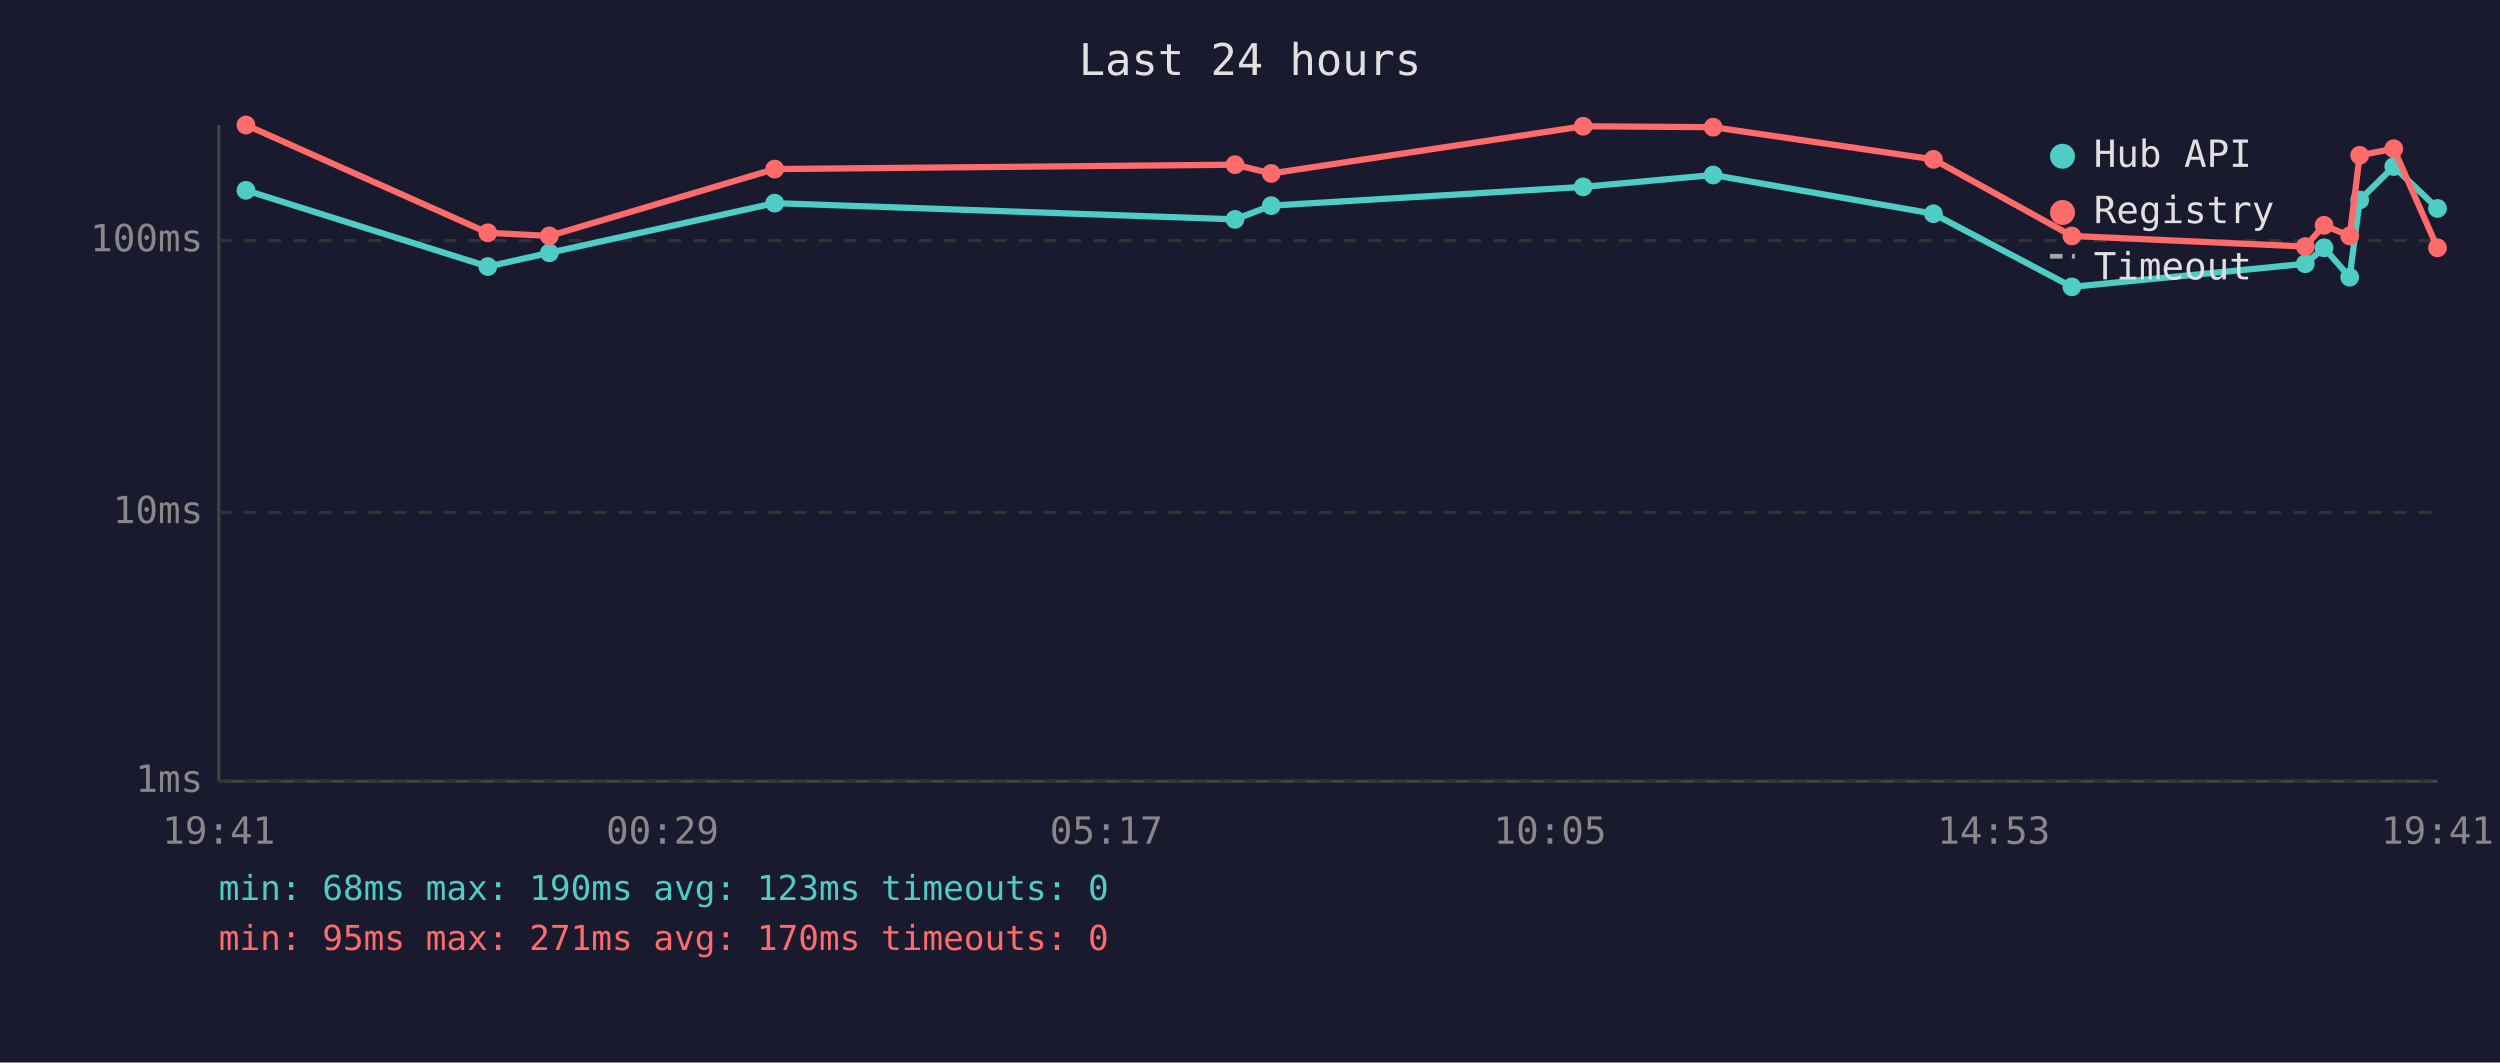
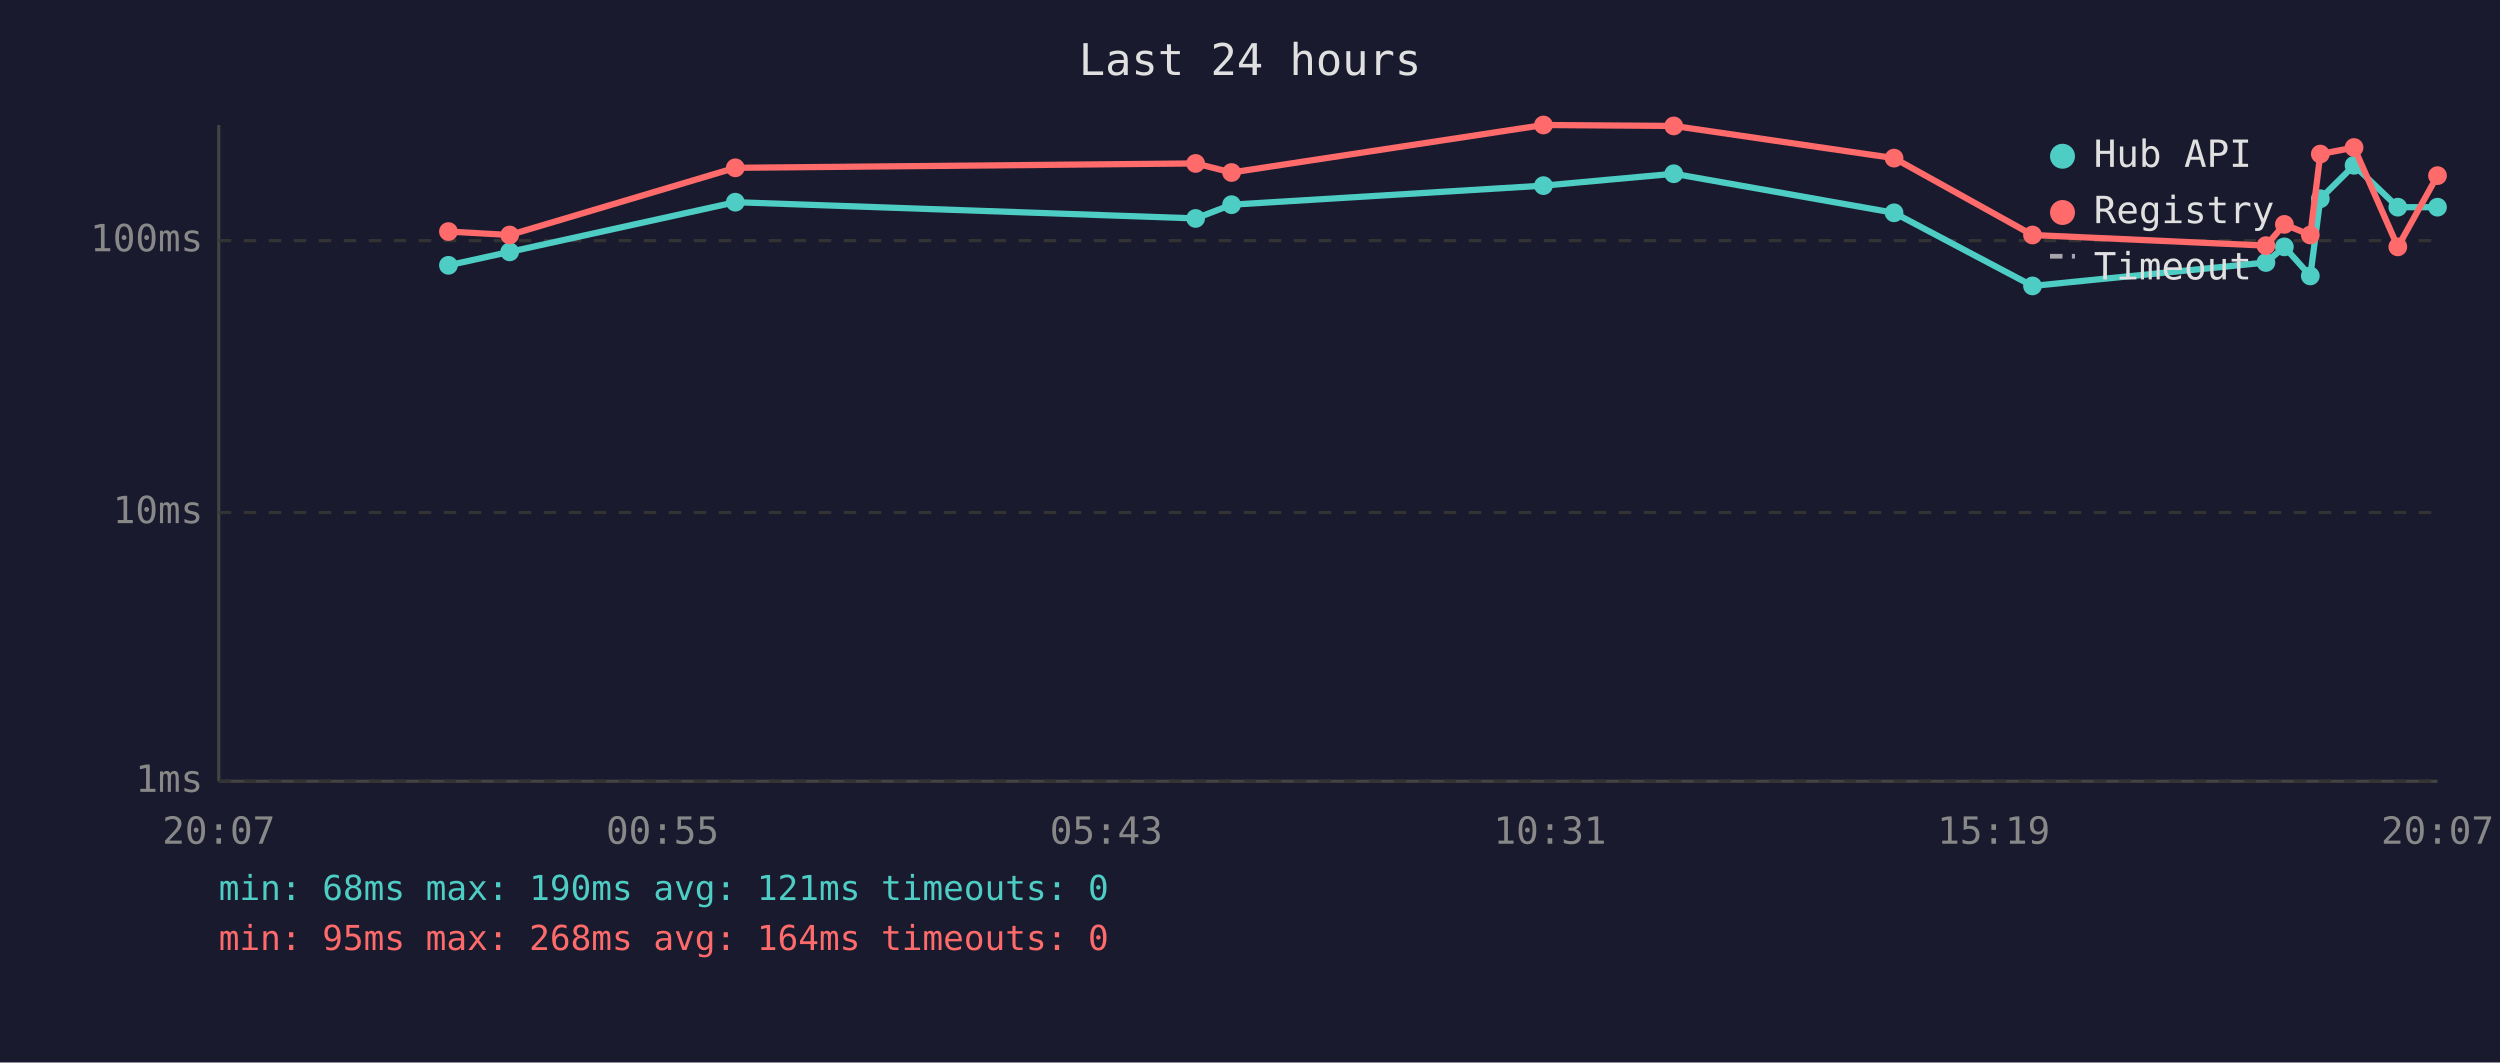
<svg xmlns="http://www.w3.org/2000/svg" viewBox="0 0 800 340" font-family="monospace" font-size="12">
  <rect width="800" height="340" fill="#1a1a2e" />
  <text x="400" y="24" fill="#e0e0e0" font-size="14" text-anchor="middle">Last 24 hours</text>
  <line x1="70" y1="40" x2="70" y2="250" stroke="#444" stroke-width="1" />
  <line x1="70" y1="250" x2="780" y2="250" stroke="#444" stroke-width="1" />
  <line x1="70" y1="250" x2="780" y2="250" stroke="#333" stroke-width="1" stroke-dasharray="4" />
  <text x="65" y="250" fill="#888" text-anchor="end" dominant-baseline="middle">1ms</text>
  <line x1="70" y1="164" x2="780" y2="164" stroke="#333" stroke-width="1" stroke-dasharray="4" />
  <text x="65" y="164" fill="#888" text-anchor="end" dominant-baseline="middle">10ms</text>
  <line x1="70" y1="77" x2="780" y2="77" stroke="#333" stroke-width="1" stroke-dasharray="4" />
  <text x="65" y="77" fill="#888" text-anchor="end" dominant-baseline="middle">100ms</text>
-   <text x="70" y="270" fill="#888" text-anchor="middle">19:41</text>
-   <text x="212" y="270" fill="#888" text-anchor="middle">00:29</text>
-   <text x="354" y="270" fill="#888" text-anchor="middle">05:17</text>
-   <text x="496" y="270" fill="#888" text-anchor="middle">10:05</text>
-   <text x="638" y="270" fill="#888" text-anchor="middle">14:53</text>
-   <text x="780" y="270" fill="#888" text-anchor="middle">19:41</text>
-   <polyline points="78.7,60.9 156.1,85.3 175.8,80.9 247.9,65.0 395.2,70.2 406.8,65.8 506.6,59.8 548.2,56.0 618.7,68.4 663.0,91.8 737.7,84.4 743.7,79.3 751.9,88.7 755.1,64.0 766.0,53.3 780.0,66.7" fill="none" stroke="#4ecdc4" stroke-width="2" opacity="1" />
-   <circle cx="78.7" cy="60.9" r="3" fill="#4ecdc4" />
-   <circle cx="156.1" cy="85.3" r="3" fill="#4ecdc4" />
-   <circle cx="175.8" cy="80.9" r="3" fill="#4ecdc4" />
-   <circle cx="247.9" cy="65.0" r="3" fill="#4ecdc4" />
-   <circle cx="395.2" cy="70.2" r="3" fill="#4ecdc4" />
-   <circle cx="406.8" cy="65.8" r="3" fill="#4ecdc4" />
-   <circle cx="506.6" cy="59.8" r="3" fill="#4ecdc4" />
-   <circle cx="548.2" cy="56.0" r="3" fill="#4ecdc4" />
-   <circle cx="618.7" cy="68.4" r="3" fill="#4ecdc4" />
-   <circle cx="663.0" cy="91.8" r="3" fill="#4ecdc4" />
-   <circle cx="737.7" cy="84.4" r="3" fill="#4ecdc4" />
-   <circle cx="743.7" cy="79.3" r="3" fill="#4ecdc4" />
-   <circle cx="751.9" cy="88.7" r="3" fill="#4ecdc4" />
-   <circle cx="755.1" cy="64.0" r="3" fill="#4ecdc4" />
-   <circle cx="766.0" cy="53.3" r="3" fill="#4ecdc4" />
-   <circle cx="780.0" cy="66.7" r="3" fill="#4ecdc4" />
-   <polyline points="78.7,40.0 156.1,74.5 175.8,75.5 247.9,54.1 395.2,52.7 406.8,55.5 506.6,40.4 548.2,40.7 618.7,51.0 663.0,75.5 737.7,78.9 743.7,72.1 751.9,75.5 755.1,49.7 766.0,47.6 780.0,79.3" fill="none" stroke="#ff6b6b" stroke-width="2" opacity="1" />
-   <circle cx="78.7" cy="40.0" r="3" fill="#ff6b6b" />
-   <circle cx="156.1" cy="74.5" r="3" fill="#ff6b6b" />
-   <circle cx="175.8" cy="75.5" r="3" fill="#ff6b6b" />
-   <circle cx="247.9" cy="54.1" r="3" fill="#ff6b6b" />
-   <circle cx="395.2" cy="52.7" r="3" fill="#ff6b6b" />
-   <circle cx="406.8" cy="55.5" r="3" fill="#ff6b6b" />
-   <circle cx="506.6" cy="40.4" r="3" fill="#ff6b6b" />
-   <circle cx="548.2" cy="40.7" r="3" fill="#ff6b6b" />
-   <circle cx="618.7" cy="51.0" r="3" fill="#ff6b6b" />
-   <circle cx="663.0" cy="75.5" r="3" fill="#ff6b6b" />
-   <circle cx="737.7" cy="78.9" r="3" fill="#ff6b6b" />
-   <circle cx="743.7" cy="72.1" r="3" fill="#ff6b6b" />
-   <circle cx="751.9" cy="75.5" r="3" fill="#ff6b6b" />
-   <circle cx="755.1" cy="49.7" r="3" fill="#ff6b6b" />
-   <circle cx="766.0" cy="47.6" r="3" fill="#ff6b6b" />
-   <circle cx="780.0" cy="79.3" r="3" fill="#ff6b6b" />
+   <text x="70" y="270" fill="#888" text-anchor="middle">20:07</text>
+   <text x="212" y="270" fill="#888" text-anchor="middle">00:55</text>
+   <text x="354" y="270" fill="#888" text-anchor="middle">05:43</text>
+   <text x="496" y="270" fill="#888" text-anchor="middle">10:31</text>
+   <text x="638" y="270" fill="#888" text-anchor="middle">15:19</text>
+   <text x="780" y="270" fill="#888" text-anchor="middle">20:07</text>
+   <polyline points="143.5,84.9 163.1,80.6 235.3,64.7 382.6,69.9 394.1,65.5 493.9,59.4 535.6,55.6 606.1,68.1 650.4,91.5 725.1,84.0 731.0,79.0 739.3,88.3 742.5,63.6 753.3,52.9 767.3,66.3 780.0,66.3" fill="none" stroke="#4ecdc4" stroke-width="2" opacity="1" />
+   <circle cx="143.5" cy="84.9" r="3" fill="#4ecdc4" />
+   <circle cx="163.1" cy="80.6" r="3" fill="#4ecdc4" />
+   <circle cx="235.3" cy="64.7" r="3" fill="#4ecdc4" />
+   <circle cx="382.6" cy="69.9" r="3" fill="#4ecdc4" />
+   <circle cx="394.1" cy="65.5" r="3" fill="#4ecdc4" />
+   <circle cx="493.9" cy="59.4" r="3" fill="#4ecdc4" />
+   <circle cx="535.6" cy="55.6" r="3" fill="#4ecdc4" />
+   <circle cx="606.1" cy="68.1" r="3" fill="#4ecdc4" />
+   <circle cx="650.4" cy="91.5" r="3" fill="#4ecdc4" />
+   <circle cx="725.1" cy="84.0" r="3" fill="#4ecdc4" />
+   <circle cx="731.0" cy="79.0" r="3" fill="#4ecdc4" />
+   <circle cx="739.3" cy="88.3" r="3" fill="#4ecdc4" />
+   <circle cx="742.5" cy="63.6" r="3" fill="#4ecdc4" />
+   <circle cx="753.3" cy="52.9" r="3" fill="#4ecdc4" />
+   <circle cx="767.3" cy="66.3" r="3" fill="#4ecdc4" />
+   <circle cx="780.0" cy="66.3" r="3" fill="#4ecdc4" />
+   <polyline points="143.5,74.1 163.1,75.2 235.3,53.7 382.6,52.3 394.1,55.2 493.9,40.0 535.6,40.3 606.1,50.6 650.4,75.2 725.1,78.6 731.0,71.8 739.3,75.2 742.5,49.3 753.3,47.2 767.3,79.0 780.0,56.2" fill="none" stroke="#ff6b6b" stroke-width="2" opacity="1" />
+   <circle cx="143.5" cy="74.1" r="3" fill="#ff6b6b" />
+   <circle cx="163.1" cy="75.2" r="3" fill="#ff6b6b" />
+   <circle cx="235.3" cy="53.7" r="3" fill="#ff6b6b" />
+   <circle cx="382.6" cy="52.3" r="3" fill="#ff6b6b" />
+   <circle cx="394.1" cy="55.2" r="3" fill="#ff6b6b" />
+   <circle cx="493.9" cy="40.0" r="3" fill="#ff6b6b" />
+   <circle cx="535.6" cy="40.3" r="3" fill="#ff6b6b" />
+   <circle cx="606.1" cy="50.6" r="3" fill="#ff6b6b" />
+   <circle cx="650.4" cy="75.2" r="3" fill="#ff6b6b" />
+   <circle cx="725.1" cy="78.6" r="3" fill="#ff6b6b" />
+   <circle cx="731.0" cy="71.8" r="3" fill="#ff6b6b" />
+   <circle cx="739.3" cy="75.2" r="3" fill="#ff6b6b" />
+   <circle cx="742.5" cy="49.3" r="3" fill="#ff6b6b" />
+   <circle cx="753.3" cy="47.2" r="3" fill="#ff6b6b" />
+   <circle cx="767.3" cy="79.0" r="3" fill="#ff6b6b" />
+   <circle cx="780.0" cy="56.2" r="3" fill="#ff6b6b" />
  <circle cx="660" cy="50" r="4" fill="#4ecdc4" />
  <text x="670" y="50" fill="#e0e0e0" dominant-baseline="middle">Hub API</text>
  <circle cx="660" cy="68" r="4" fill="#ff6b6b" />
  <text x="670" y="68" fill="#e0e0e0" dominant-baseline="middle">Registry</text>
  <line x1="656" y1="82" x2="664" y2="82" stroke="#e0e0e0" stroke-width="1.5" stroke-dasharray="4,3" opacity="0.7" />
  <text x="670" y="86" fill="#e0e0e0" dominant-baseline="middle">Timeout</text>
-   <text x="70" y="288" fill="#4ecdc4" font-size="11">min: 68ms  max: 190ms  avg: 123ms  timeouts: 0</text>
-   <text x="70" y="304" fill="#ff6b6b" font-size="11">min: 95ms  max: 271ms  avg: 170ms  timeouts: 0</text>
+   <text x="70" y="288" fill="#4ecdc4" font-size="11">min: 68ms  max: 190ms  avg: 121ms  timeouts: 0</text>
+   <text x="70" y="304" fill="#ff6b6b" font-size="11">min: 95ms  max: 268ms  avg: 164ms  timeouts: 0</text>
</svg>
